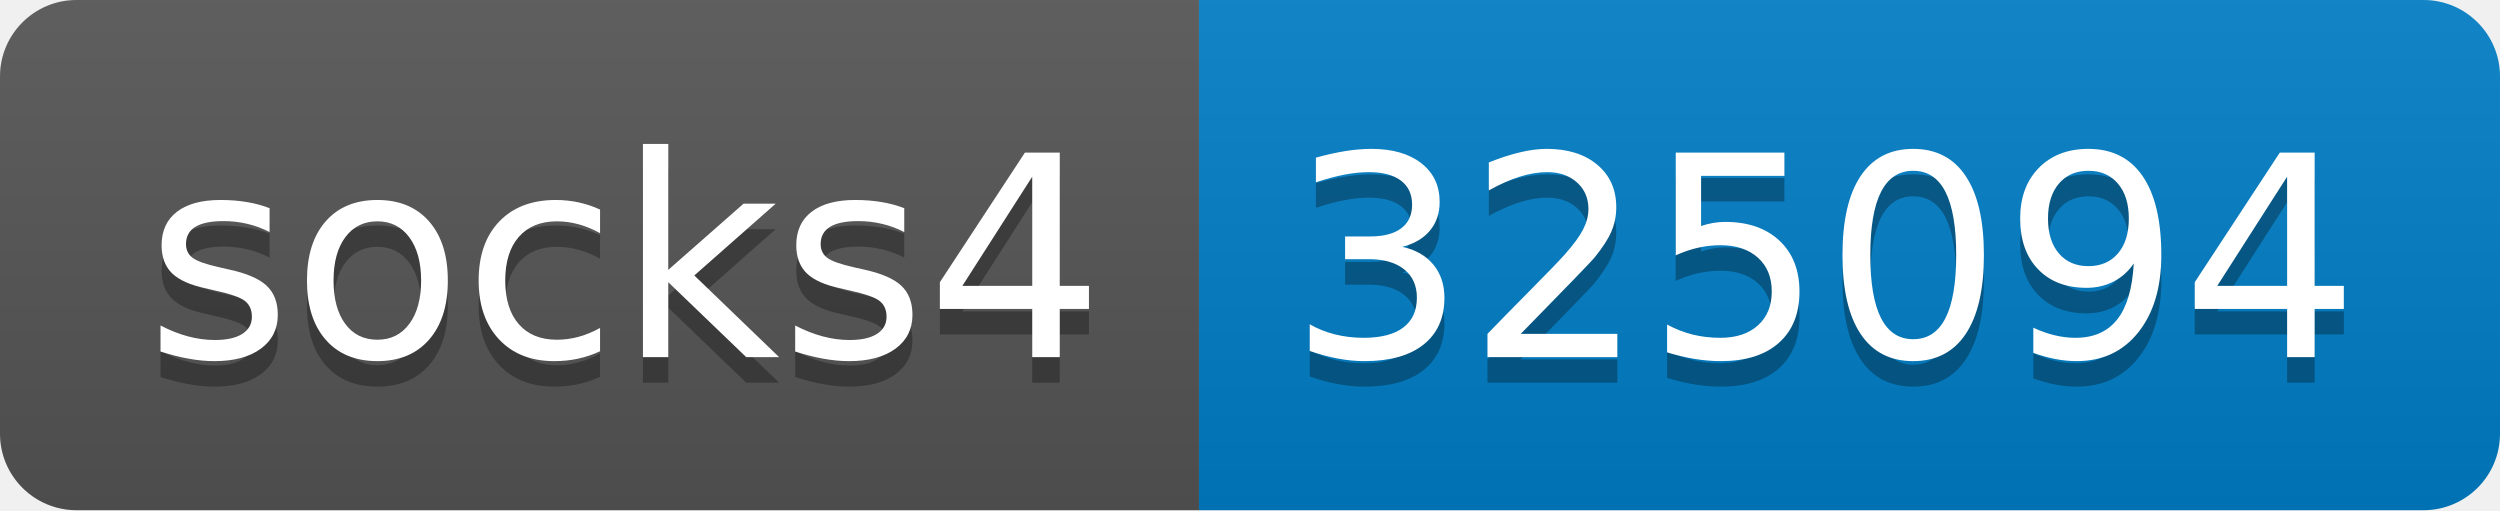
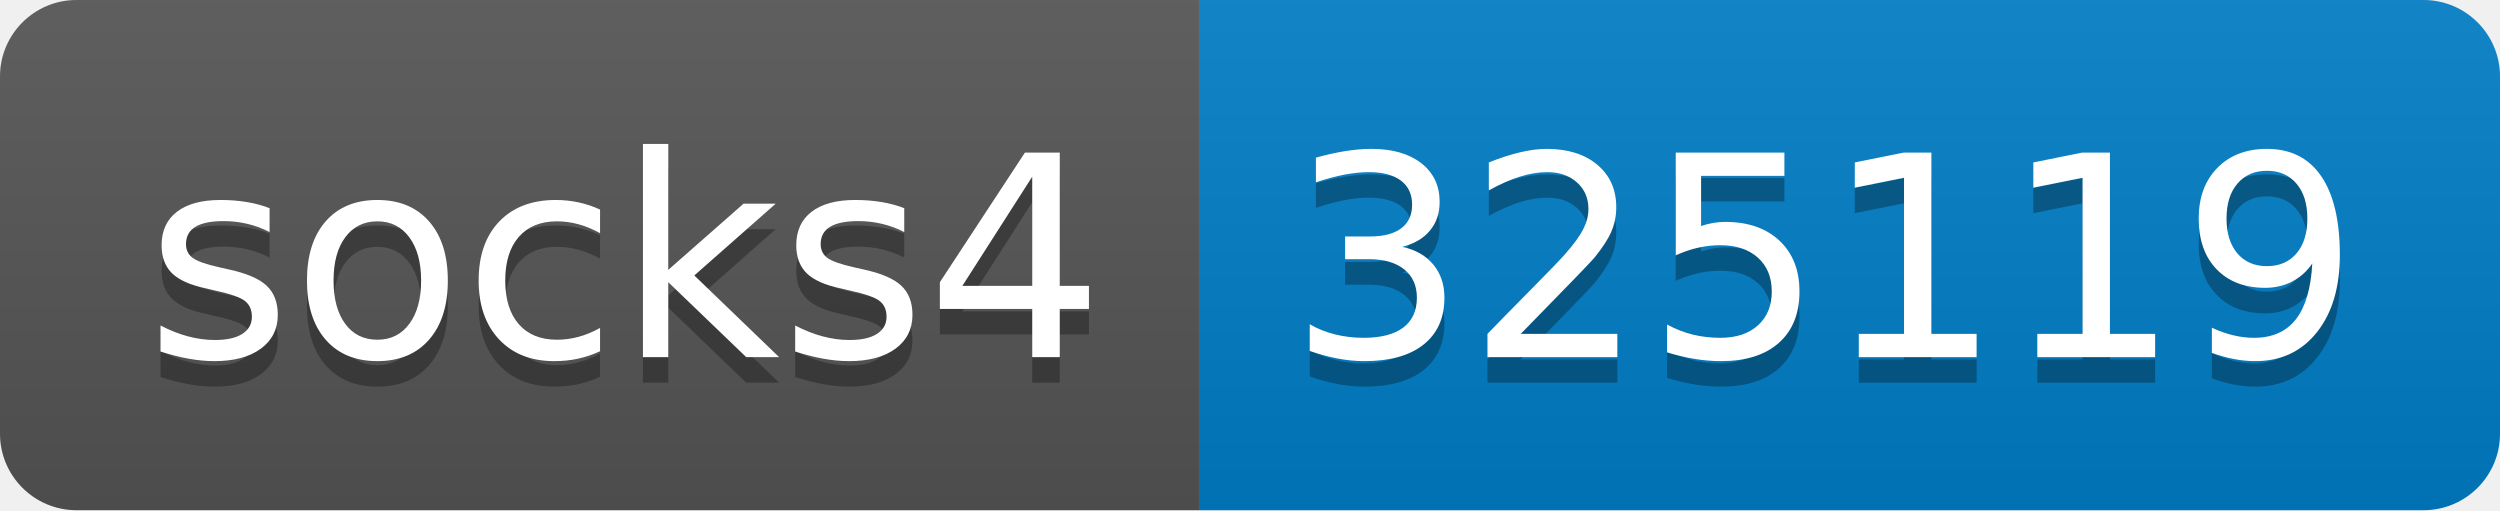
- <svg xmlns="http://www.w3.org/2000/svg" width="98" height="20" role="img" aria-label="socks4: 325094">
+ <svg xmlns="http://www.w3.org/2000/svg" width="98" height="20" role="img" aria-label="socks4: 325119">
  <linearGradient id="s" x2="0" y2="100%">
    <stop offset="0" stop-color="#bbb" stop-opacity=".1" />
    <stop offset="1" stop-opacity=".1" />
  </linearGradient>
  <clipPath id="r">
    <rect width="98" height="20" rx="3" fill="#fff" />
  </clipPath>
  <g clip-path="url(#r)">
    <rect width="47" height="20" fill="#555" />
    <rect x="47" width="51" height="20" fill="#007ec6" />
    <rect width="98" height="20" fill="url(#s)" />
  </g>
  <g fill="#fff" text-anchor="middle" font-family="Verdana,Geneva,DejaVu Sans,sans-serif" text-rendering="geometricPrecision" font-size="110">
    <text aria-hidden="true" x="245" y="150" fill="#010101" fill-opacity=".3" transform="scale(.1)" textLength="370">socks4</text>
    <text x="245" y="140" transform="scale(.1)" fill="#fff" textLength="370">socks4</text>
-     <text aria-hidden="true" x="715" y="150" fill="#010101" fill-opacity=".3" transform="scale(.1)" textLength="410">325094</text>
-     <text x="715" y="140" transform="scale(.1)" fill="#fff" textLength="410">325094</text>
+     <text aria-hidden="true" x="715" y="150" fill="#010101" fill-opacity=".3" transform="scale(.1)" textLength="410">325119</text>
+     <text x="715" y="140" transform="scale(.1)" fill="#fff" textLength="410">325119</text>
  </g>
</svg>
